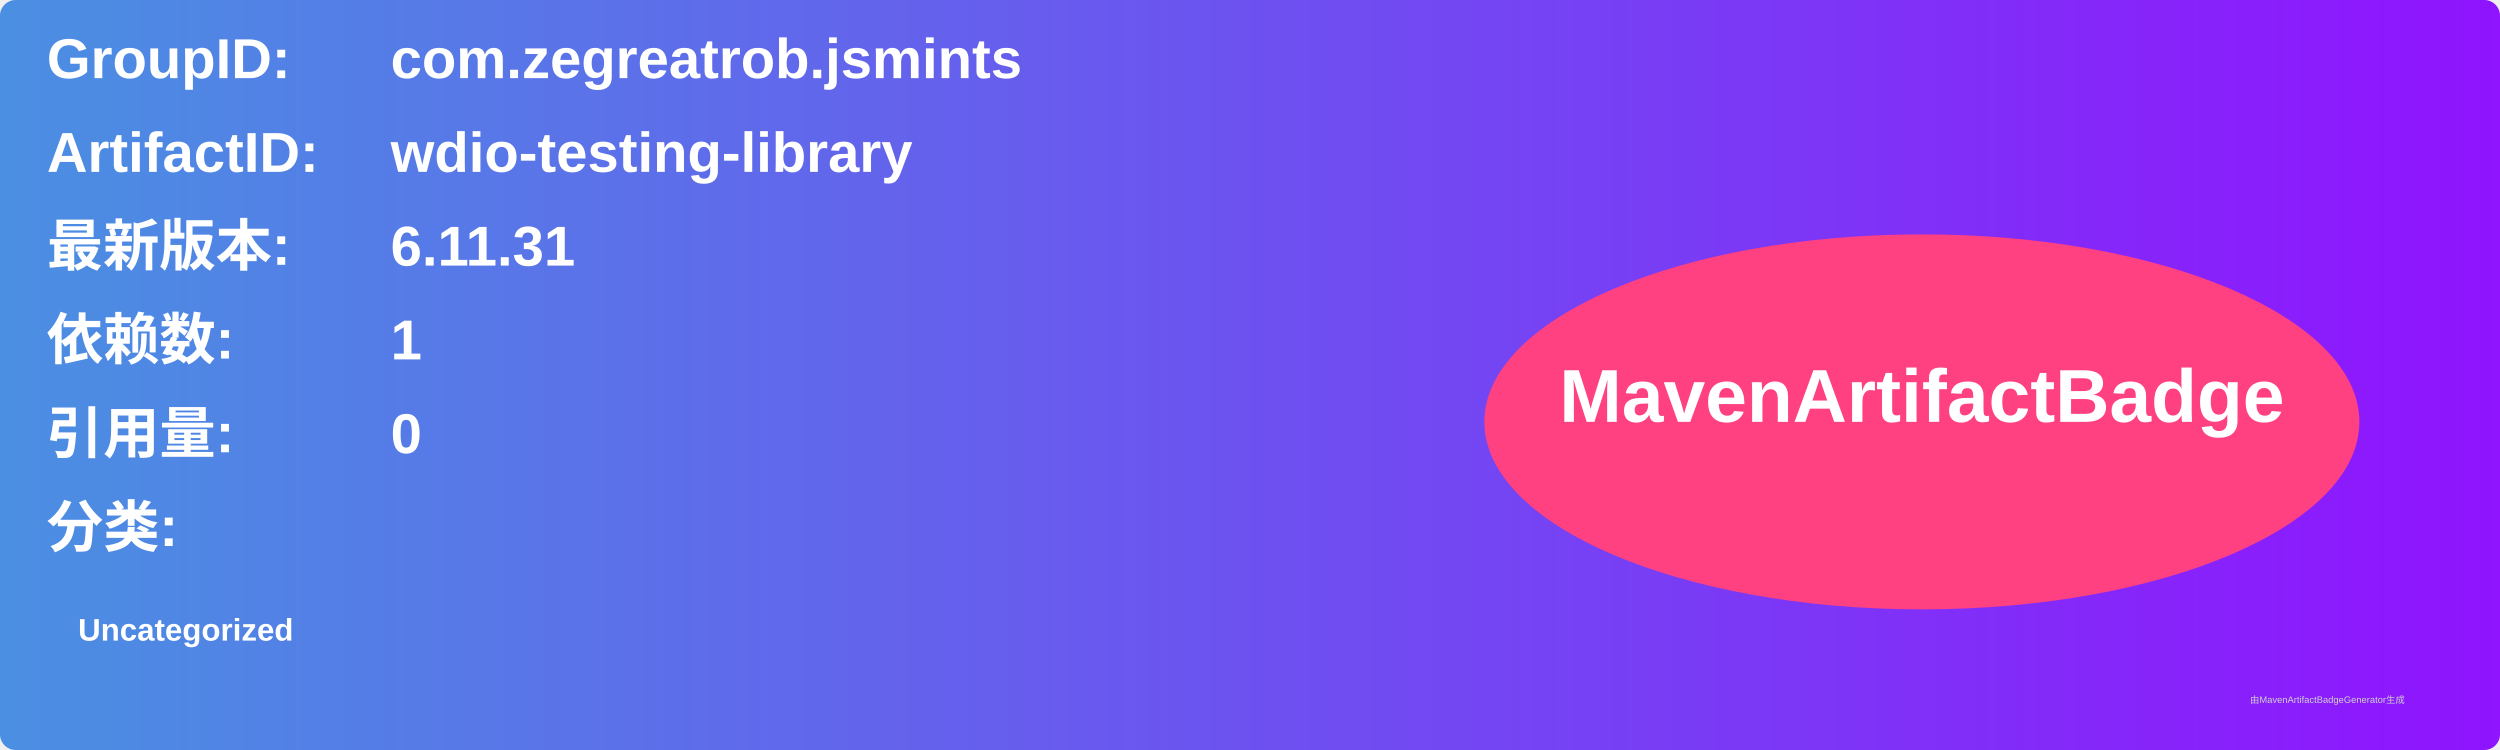
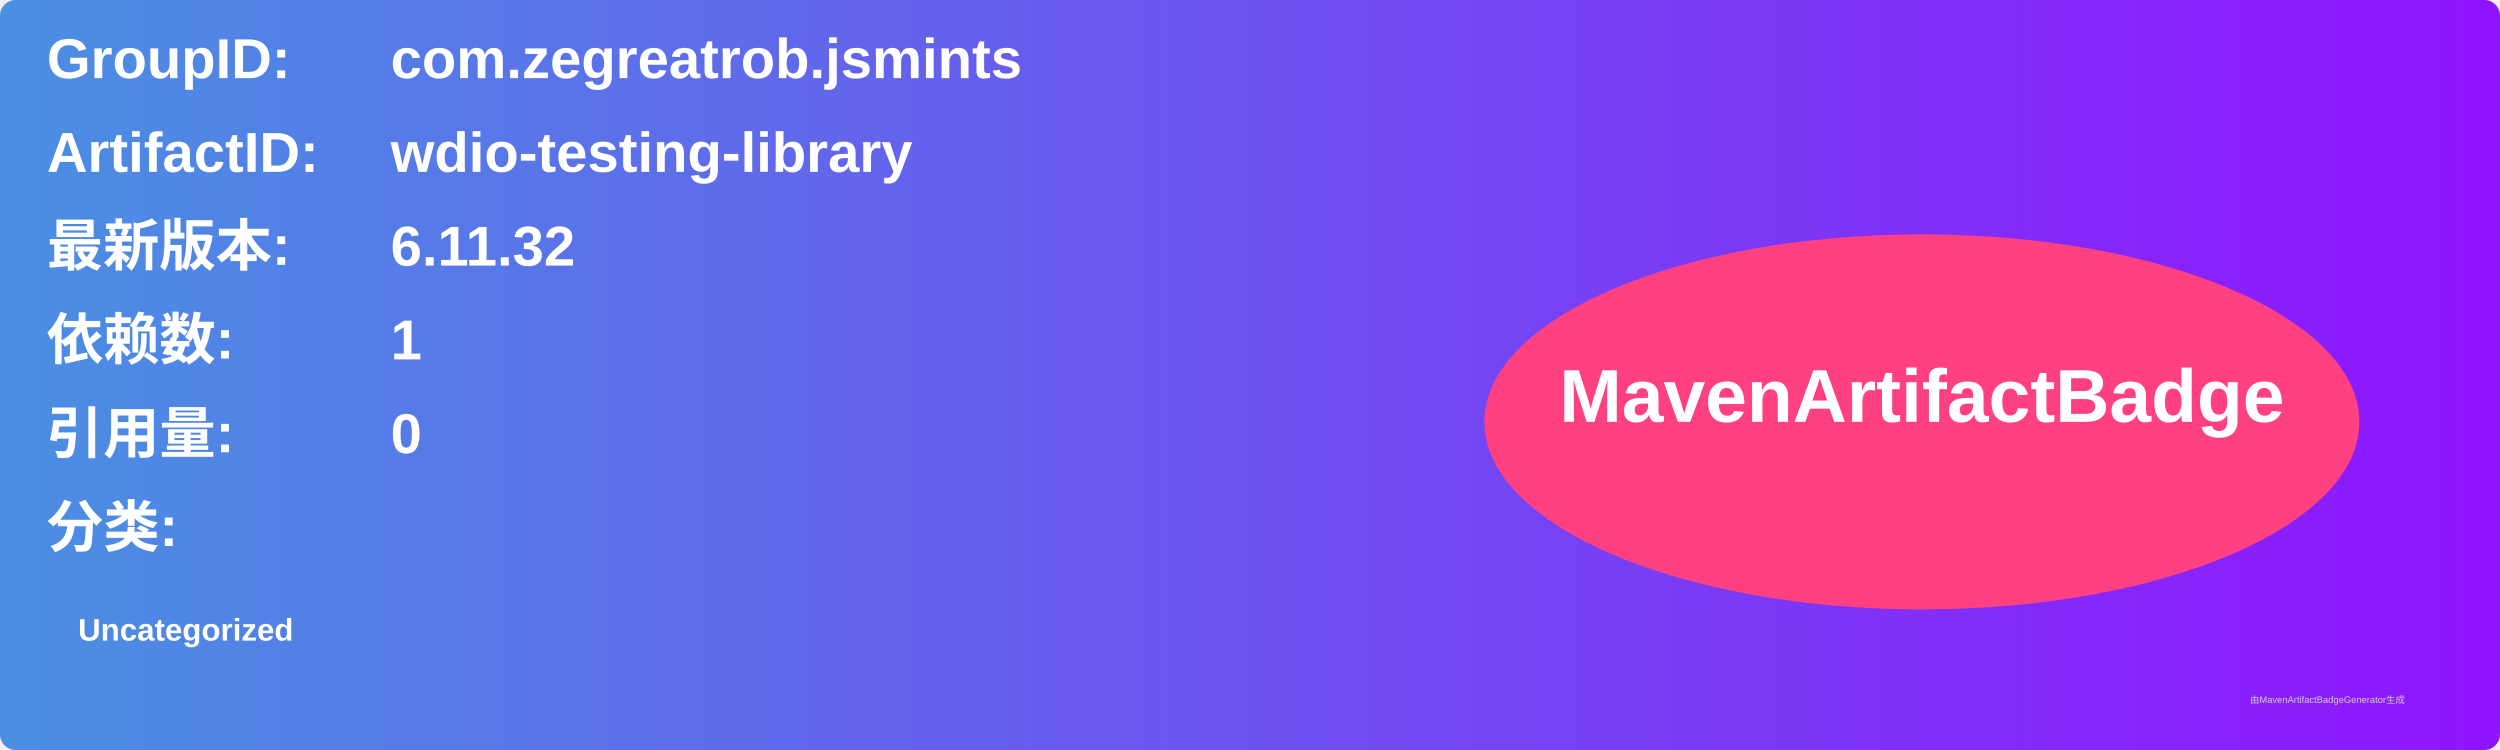
<svg xmlns="http://www.w3.org/2000/svg" width="800" height="240" viewBox="0 0 800 240">
  <linearGradient id="grad" x1="0%" y1="0%" x2="100%" y2="0%">
    <stop offset="0%" stop-color="#4a90e2" />
    <stop offset="100%" stop-color="#9013fe" />
  </linearGradient>
  <rect width="100%" height="100%" rx="5" ry="5" fill="url(#grad)" />
  <g transform="translate(15, 15)">
    <text x="0" y="10" font-family="Arial" font-size="18" fill="white" font-weight="bold" width="260">GroupID:</text>
    <text x="110" y="10" font-family="Arial" font-size="18" fill="white" font-weight="bold" width="460">com.zegreatrob.jsmints</text>
    <text x="0" y="40" font-family="Arial" font-size="18" fill="white" font-weight="bold" width="260">ArtifactID:</text>
    <text x="110" y="40" font-family="Arial" font-size="18" fill="white" font-weight="bold" width="460">wdio-testing-library</text>
    <text x="0" y="70" font-family="Arial" font-size="18" fill="white" font-weight="bold">最新版本:</text>
    <text x="110" y="70" font-family="Arial" font-size="18" fill="white" font-weight="bold">
-       <tspan font-weight="bold">6.11.31</tspan>
+       <tspan font-weight="bold">6.11.32</tspan>
    </text>
    <text x="0" y="100" font-family="Arial" font-size="18" fill="white" font-weight="bold">依赖数: </text>
    <text x="110" y="100" font-family="Arial" font-size="18" fill="white">
      <tspan font-weight="bold">1</tspan>
    </text>
    <text x="0" y="130" font-family="Arial" font-size="18" fill="white" font-weight="bold">引用量: </text>
    <text x="110" y="130" font-family="Arial" font-size="18" fill="white">
      <tspan font-weight="bold">0</tspan>
    </text>
    <text x="0" y="160" font-family="Arial" font-size="18" fill="white" font-weight="bold">分类:</text>
    <text x="10" y="190" font-family="Arial" font-size="10" fill="white">
      <tspan font-weight="bold">Uncategorized</tspan>
    </text>
    <ellipse cx="600" cy="120" rx="140" ry="60" fill="#ff4081" />
    <text x="600" y="120" text-anchor="middle" font-family="Arial" font-size="24" fill="white" font-weight="bold">MavenArtifactBadge</text>
  </g>
  <text x="720" y="225" font-family="Arial" font-size="3" fill="#d0d0d0">由MavenArtifactBadgeGenerator生成</text>
</svg>
